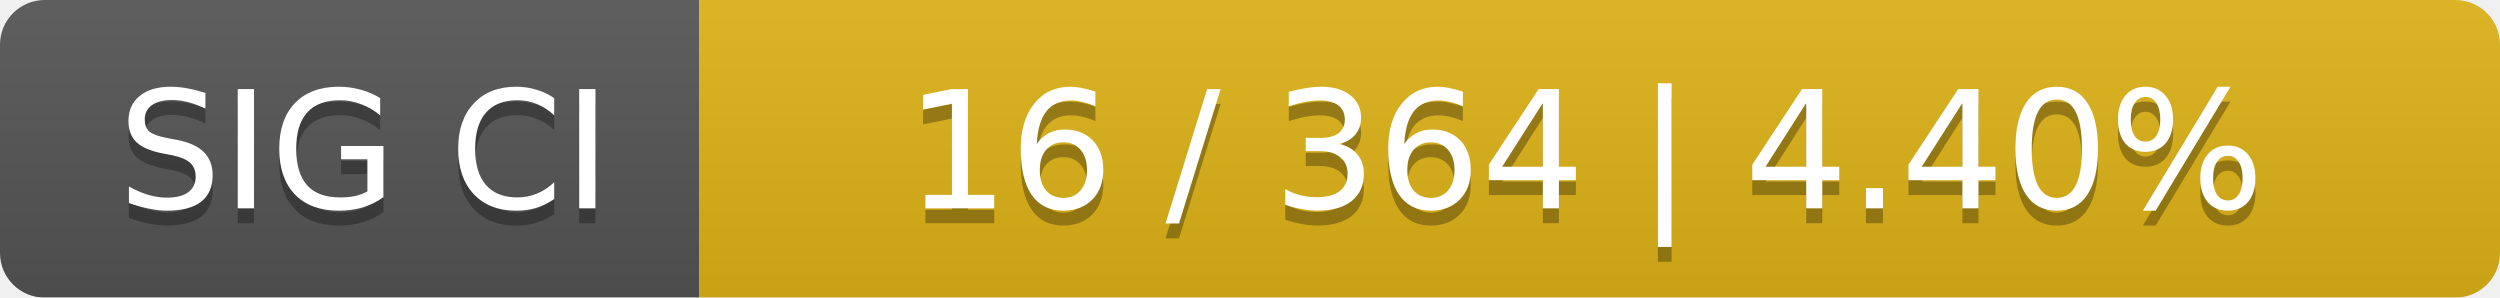
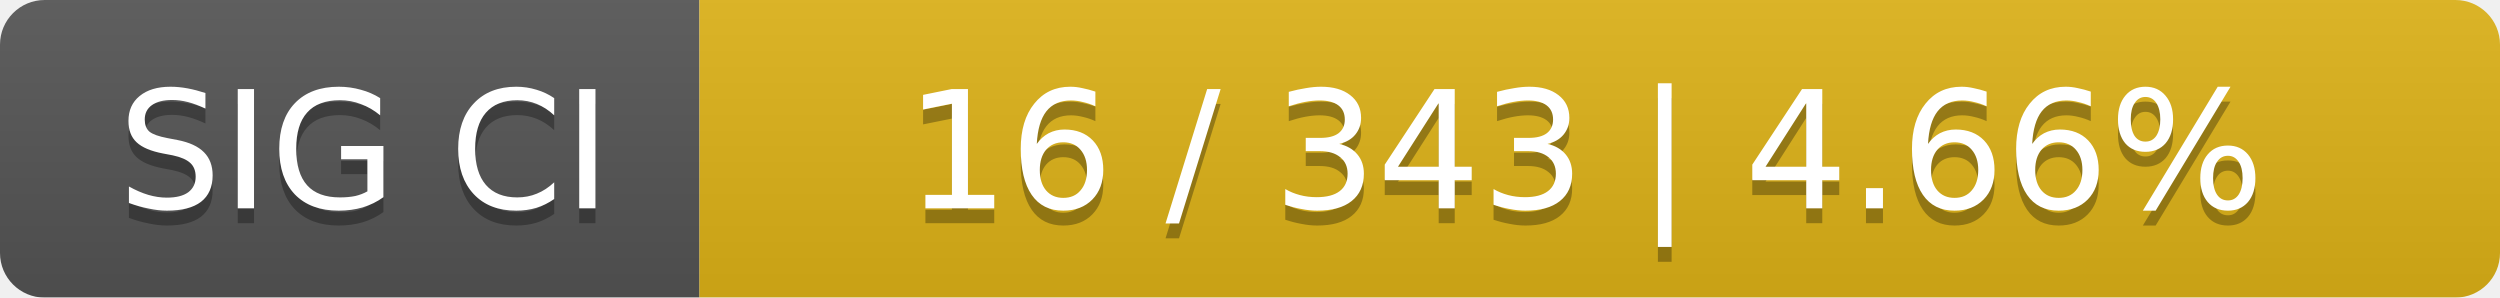
<svg xmlns="http://www.w3.org/2000/svg" width="168" height="20">
  <linearGradient id="smooth" x2="0" y2="100%">
    <stop offset="0" stop-color="#bbb" stop-opacity=".1" />
    <stop offset="1" stop-opacity=".1" />
  </linearGradient>
  <mask id="round">
    <rect width="168" height="20" rx="3" fill="#fff" />
  </mask>
  <g mask="url(#round)">
    <rect width="47" height="20" fill="#555" />
    <rect x="47" width="121" height="20" fill="#dfb317" />
    <rect width="168" height="20" fill="url(#smooth)" />
  </g>
  <g fill="#fff" text-anchor="middle" font-family="DejaVu Sans,Verdana,Geneva,sans-serif" font-size="11">
    <text x="24.5" y="15" fill="#010101" fill-opacity=".3">SIG CI</text>
    <text x="24.5" y="14">SIG CI</text>
-     <text x="106.5" y="15" fill="#010101" fill-opacity=".3">16 / 364    |    4.40%</text>
-     <text x="106.5" y="14">16 / 364    |    4.40%</text>
+     <text x="106.5" y="15" fill="#010101" fill-opacity=".3">16 / 343    |    4.66%</text>
+     <text x="106.5" y="14">16 / 343    |    4.66%</text>
  </g>
</svg>
